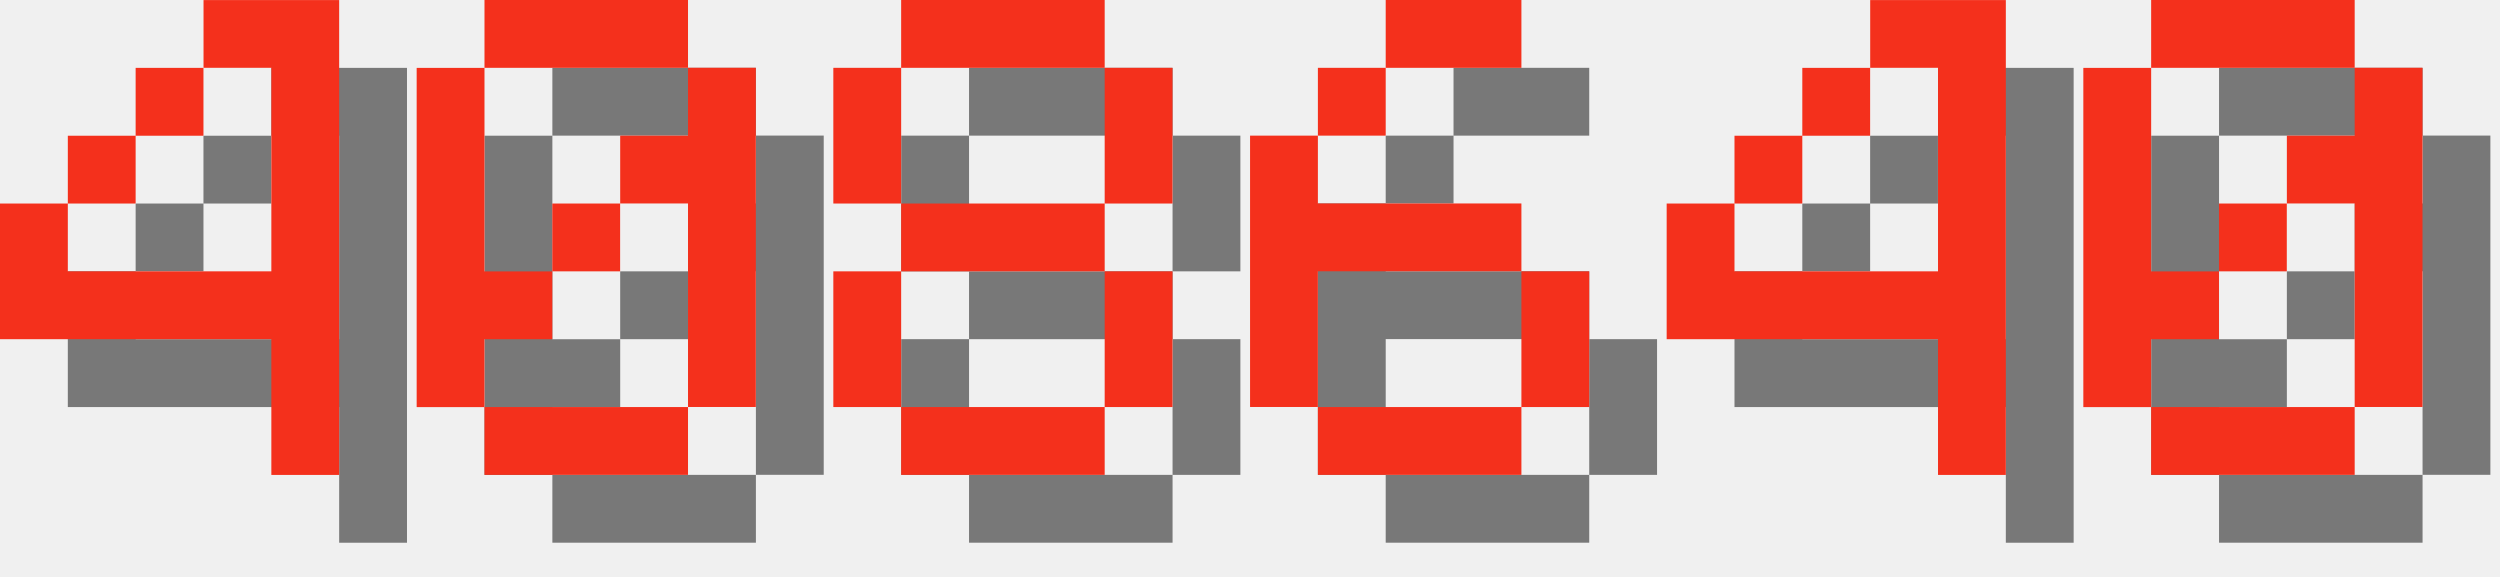
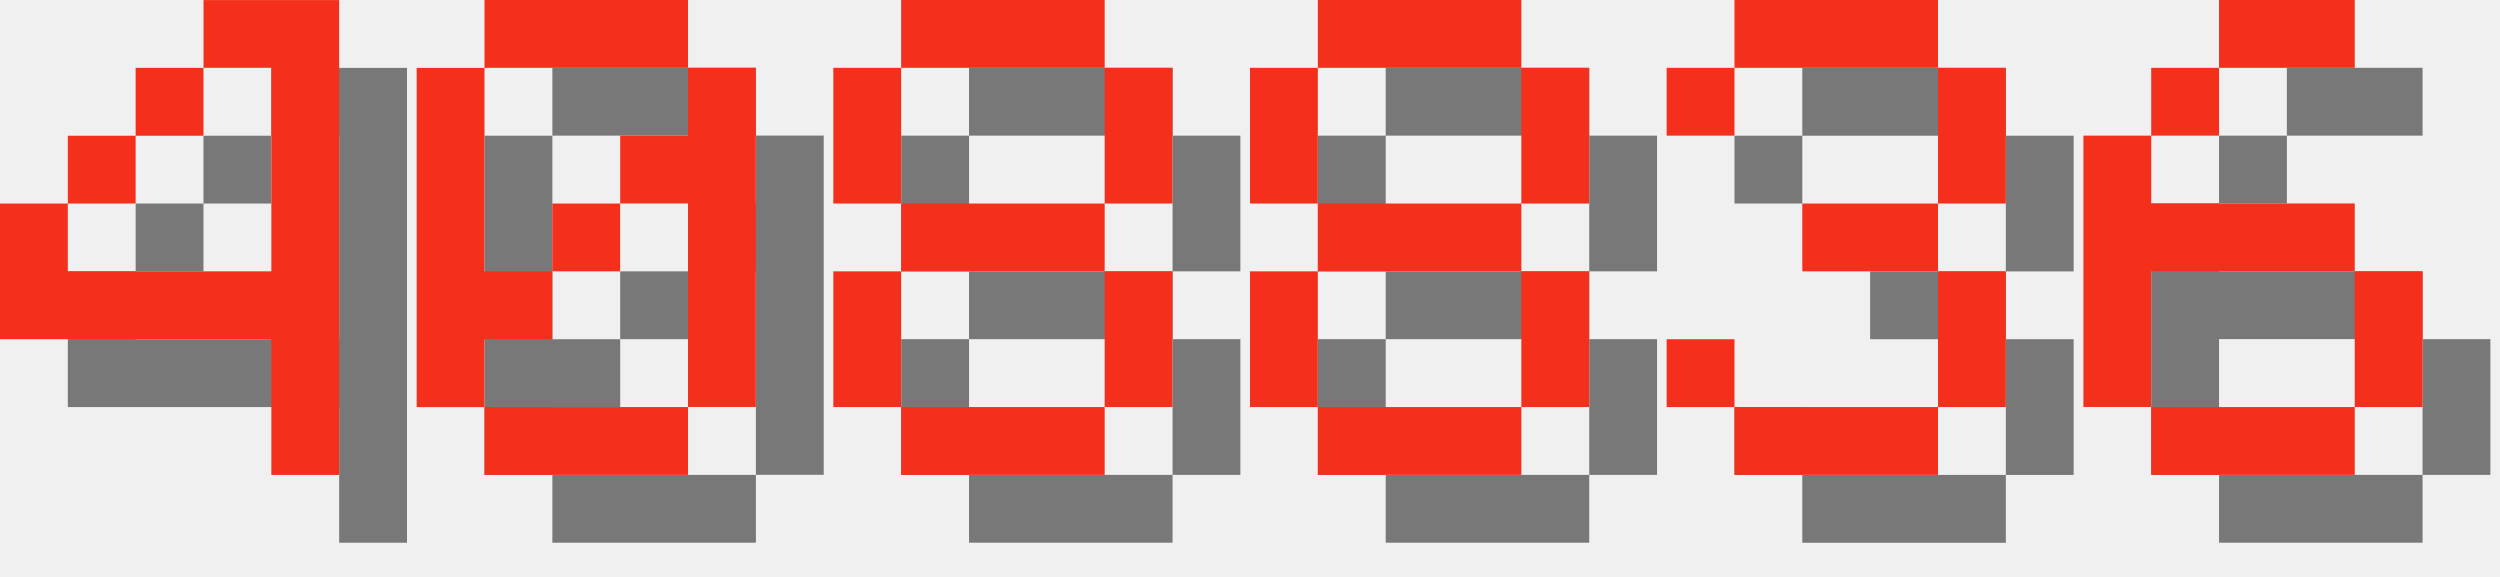
<svg xmlns="http://www.w3.org/2000/svg" version="1.1" width="156.0" height="36">
  <style>
        .text-foreground {
            fill: #F4301C;
        }
        .text-shadow {
            fill: #000000;
            fill-opacity: 0.5;
        }
    </style>
  <g class="digit" id="digit_4" transform="translate(0.0, 0), scale(4)">
    <path id="digit_4_shadow" class="text-shadow" d="m4.233 1.058v1.058h1.058v3.175h-3.175v-1.058h-1.058v2.117h4.233v2.117h1.058v-7.408h-2.117zm-2.117 3.175h1.058v-1.058h-1.058v1.058zm1.058-1.058h1.058v-1.058h-1.058v1.058z" fill-opacity=".5" style="paint-order:stroke fill markers" />
    <path id="digit_4_fg" class="text-foreground" d="m3.175 0v1.058h1.058v3.175h-3.175v-1.058h-1.058v2.117h4.233v2.117h1.058v-7.408h-2.117zm-2.117 3.175h1.058v-1.058h-1.058v1.058zm1.058-1.058h1.058v-1.058h-1.058v1.058z" fill="#fff" style="paint-order:stroke fill markers" />
  </g>
  <g class="digit" id="digit_0" transform="translate(26.0, 0), scale(4)">
    <path id="digit_0_shadow" class="text-shadow" d="m2.117 1.058v1.058h3.175v-1.058h-3.175zm3.175 1.058v1.058h-1.058v1.058h1.058v3.175h1.058v-5.292h-1.058zm0 5.292h-3.175v1.058h3.175v-1.058zm-3.175 0v-1.058h1.058v-1.058h-1.058v-3.175h-1.058v5.292h1.058zm1.058-2.117h1.058v-1.058h-1.058v1.058z" fill-opacity=".5" style="paint-order:stroke fill markers" />
    <path id="digit_0_fg" class="text-foreground" d="m1.058 0v1.058h3.175v-1.058h-3.175zm3.175 1.058v1.058h-1.058v1.058h1.058v3.175h1.058v-5.292h-1.058zm0 5.292h-3.175v1.058h3.175v-1.058zm-3.175 0v-1.058h1.058v-1.058h-1.058v-3.175h-1.058v5.292h1.058zm1.058-2.117h1.058v-1.058h-1.058v1.058z" fill="#fff" style="paint-order:stroke fill markers" />
  </g>
  <g class="digit" id="digit_8" transform="translate(52.0, 0), scale(4)">
    <path id="digit_8_shadow" class="text-shadow" d="m2.117 1.058v1.058h3.175v-1.058h-3.175zm3.175 1.058v2.117h1.058v-2.117h-1.058zm0 2.117h-3.175v1.058h3.175v-1.058zm0 1.058v2.117h1.058v-2.117h-1.058zm0 2.117h-3.175v1.058h3.175v-1.058zm-3.175 0v-2.117h-1.058v2.117h1.058zm0-3.175v-2.117h-1.058v2.117h1.058z" fill-opacity=".5" style="paint-order:stroke fill markers" />
    <path id="digit_8_fg" class="text-foreground" d="m1.058 0v1.058h3.175v-1.058h-3.175zm3.175 1.058v2.117h1.058v-2.117h-1.058zm0 2.117h-3.175v1.058h3.175v-1.058zm0 1.058v2.117h1.058v-2.117h-1.058zm0 2.117h-3.175v1.058h3.175v-1.058zm-3.175 0v-2.117h-1.058v2.117h1.058zm0-3.175v-2.117h-1.058v2.117h1.058z" fill="#fff" style="paint-order:stroke fill markers" />
  </g>
-   <g class="digit" id="digit_6" transform="translate(78.0, 0), scale(4)">
+   <g class="digit" id="digit_8" transform="translate(78.0, 0), scale(4)">
+     <path id="digit_8_shadow" class="text-shadow" d="m2.117 1.058v1.058h3.175v-1.058h-3.175zm3.175 1.058v2.117h1.058v-2.117h-1.058zm0 2.117h-3.175v1.058h3.175v-1.058zm0 1.058v2.117h1.058v-2.117h-1.058zm0 2.117h-3.175v1.058h3.175v-1.058zm-3.175 0v-2.117h-1.058v2.117h1.058zm0-3.175v-2.117h-1.058v2.117h1.058z" fill-opacity=".5" style="paint-order:stroke fill markers" />
+     <path id="digit_8_fg" class="text-foreground" d="m1.058 0v1.058h3.175v-1.058h-3.175zm3.175 1.058v2.117h1.058v-2.117h-1.058zm0 2.117h-3.175v1.058h3.175v-1.058zm0 1.058v2.117h1.058v-2.117h-1.058zm0 2.117h-3.175v1.058h3.175v-1.058zm-3.175 0v-2.117h-1.058v2.117h1.058zm0-3.175v-2.117h-1.058v2.117h1.058z" fill="#fff" style="paint-order:stroke fill markers" />
+   </g>
+   <g class="digit" id="digit_3" transform="translate(104.0, 0), scale(4)">
+     <path id="digit_3_shadow" class="text-shadow" d="m1.058 2.117v1.058h1.058v-1.058h3.175v2.117h-2.117v1.058h2.117v2.117h-3.175v-1.058h-1.058v1.058h1.058v1.058h3.175v-1.058h1.058v-2.117h-1.058v-1.058h1.058v-2.117h-1.058v-1.058h-3.175v1.058h-1.058z" fill-opacity=".5" style="paint-order:stroke fill markers" />
+     <path id="digit_3_fg" class="text-foreground" d="m0 1.058v1.058h1.058v-1.058h3.175v2.117h-2.117v1.058h2.117v2.117h-3.175v-1.058h-1.058v1.058h1.058v1.058h3.175v-1.058h1.058v-2.117h-1.058v-1.058h1.058v-2.117h-1.058v-1.058h-3.175v1.058h-1.058z" fill="#fff" style="paint-order:stroke fill markers" />
+   </g>
+   <g class="digit" id="digit_6" transform="translate(130.0, 0), scale(4)">
    <path id="digit_6_shadow" class="text-shadow" d="m3.175 1.058v1.058h2.117v-1.058h-2.117zm0 1.058h-1.058v1.058h1.058v-1.058zm-1.058 1.058h-1.058v4.233h1.058v-2.117h3.175v-1.058h-3.175v-1.058zm3.175 2.117v2.117h1.058v-2.117h-1.058zm0 2.117h-3.175v1.058h3.175v-1.058z" fill-opacity=".5" style="paint-order:stroke fill markers" />
    <path id="digit_6_fg" class="text-foreground" d="m2.117 0v1.058h2.117v-1.058h-2.117zm0 1.058h-1.058v1.058h1.058v-1.058zm-1.058 1.058h-1.058v4.233h1.058v-2.117h3.175v-1.058h-3.175v-1.058zm3.175 2.117v2.117h1.058v-2.117h-1.058zm0 2.117h-3.175v1.058h3.175v-1.058z" fill="#fff" style="paint-order:stroke fill markers" />
  </g>
-   <g class="digit" id="digit_4" transform="translate(104.0, 0), scale(4)">
-     <path id="digit_4_shadow" class="text-shadow" d="m4.233 1.058v1.058h1.058v3.175h-3.175v-1.058h-1.058v2.117h4.233v2.117h1.058v-7.408h-2.117zm-2.117 3.175h1.058v-1.058h-1.058v1.058zm1.058-1.058h1.058v-1.058h-1.058v1.058z" fill-opacity=".5" style="paint-order:stroke fill markers" />
-     <path id="digit_4_fg" class="text-foreground" d="m3.175 0v1.058h1.058v3.175h-3.175v-1.058h-1.058v2.117h4.233v2.117h1.058v-7.408h-2.117zm-2.117 3.175h1.058v-1.058h-1.058v1.058zm1.058-1.058h1.058v-1.058h-1.058v1.058z" fill="#fff" style="paint-order:stroke fill markers" />
-   </g>
-   <g class="digit" id="digit_0" transform="translate(130.0, 0), scale(4)">
-     <path id="digit_0_shadow" class="text-shadow" d="m2.117 1.058v1.058h3.175v-1.058h-3.175zm3.175 1.058v1.058h-1.058v1.058h1.058v3.175h1.058v-5.292h-1.058zm0 5.292h-3.175v1.058h3.175v-1.058zm-3.175 0v-1.058h1.058v-1.058h-1.058v-3.175h-1.058v5.292h1.058zm1.058-2.117h1.058v-1.058h-1.058v1.058z" fill-opacity=".5" style="paint-order:stroke fill markers" />
-     <path id="digit_0_fg" class="text-foreground" d="m1.058 0v1.058h3.175v-1.058h-3.175zm3.175 1.058v1.058h-1.058v1.058h1.058v3.175h1.058v-5.292h-1.058zm0 5.292h-3.175v1.058h3.175v-1.058zm-3.175 0v-1.058h1.058v-1.058h-1.058v-3.175h-1.058v5.292h1.058zm1.058-2.117h1.058v-1.058h-1.058v1.058z" fill="#fff" style="paint-order:stroke fill markers" />
-   </g>
</svg>
